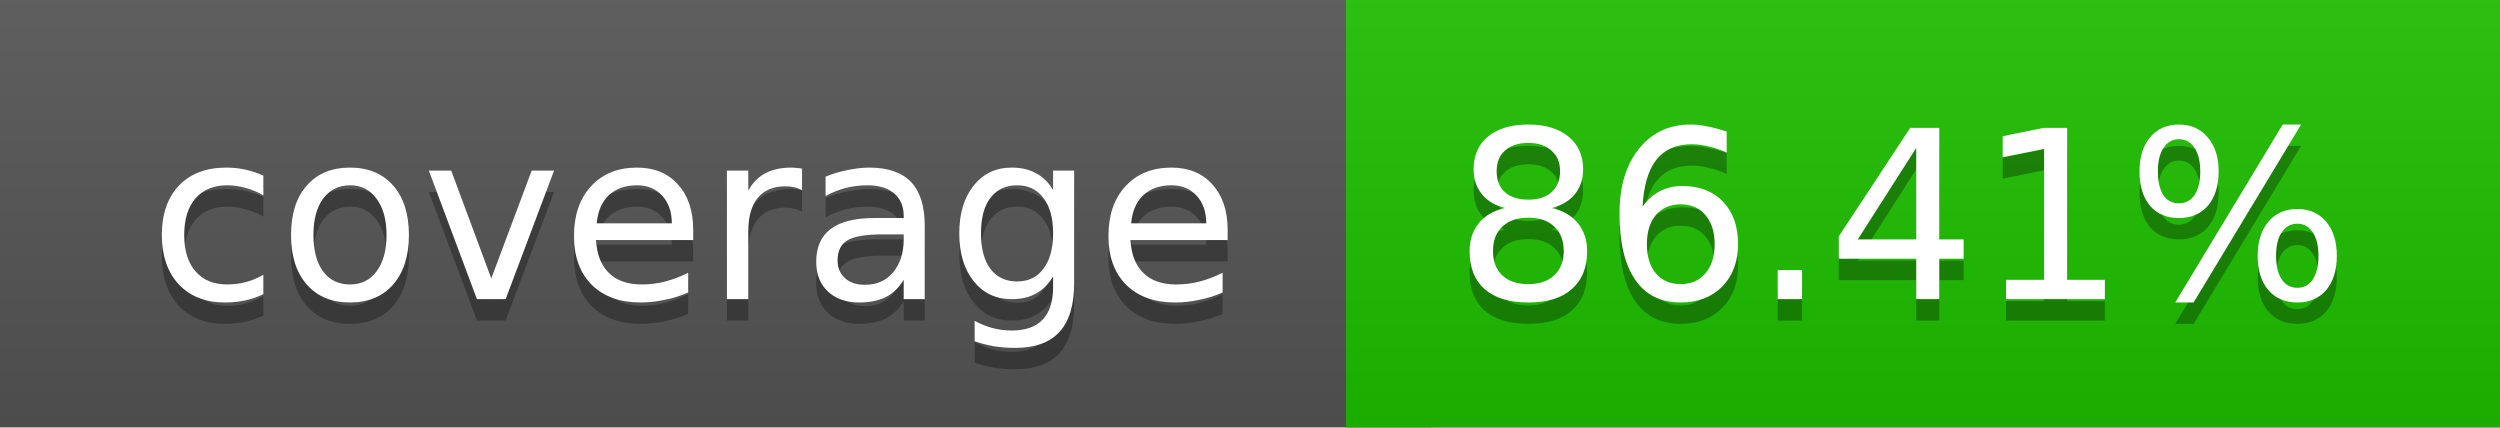
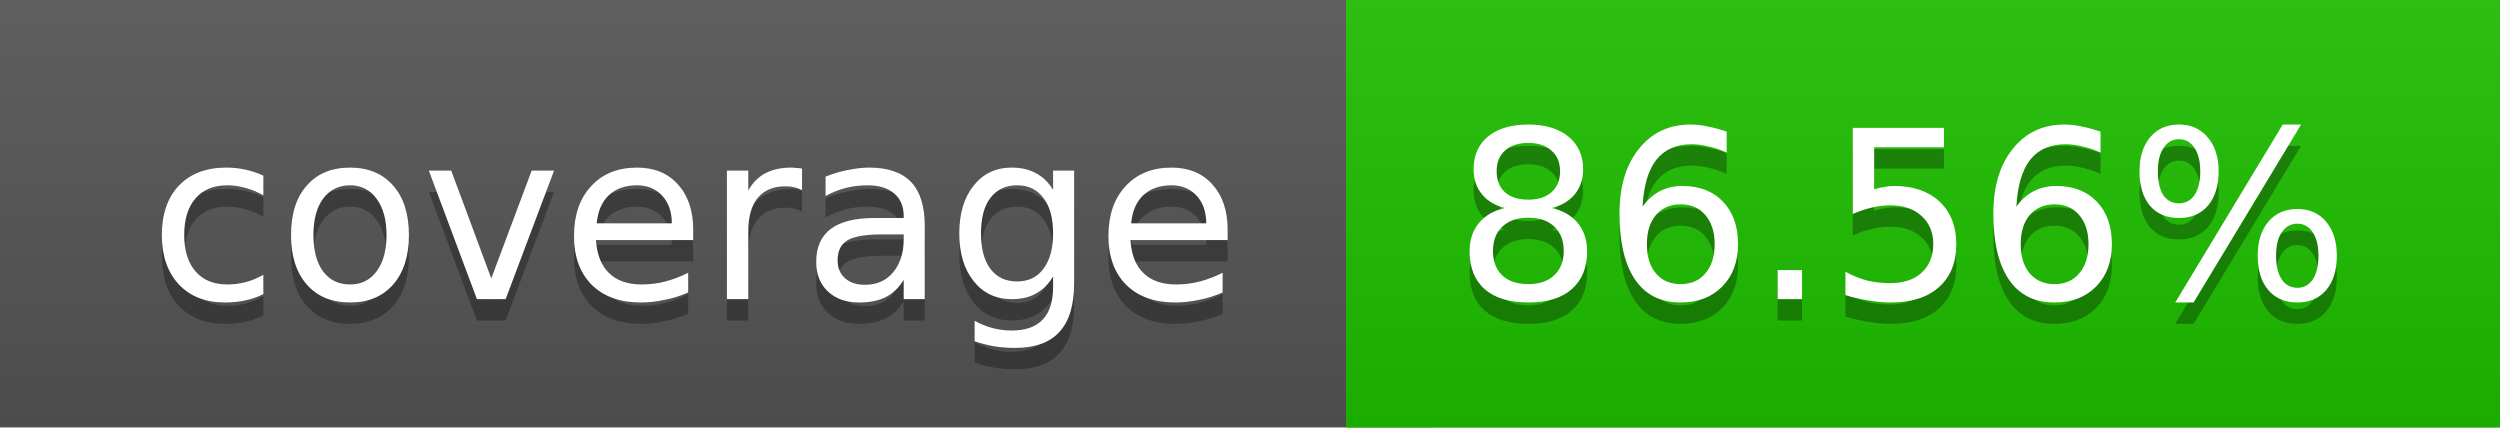
<svg xmlns="http://www.w3.org/2000/svg" width="117" height="20">
  <linearGradient id="a" x2="0" y2="100%">
    <stop offset="0" stop-color="#bbb" stop-opacity=".1" />
    <stop offset="1" stop-opacity=".1" />
  </linearGradient>
  <rect rx="0" width="117" height="20" fill="#555" />
  <rect rx="0" x="63" width="54" height="20" fill="#1ebf00" />
  <path fill="#1ebf00" d="M63 0h4v20h-4z" />
  <rect rx="0" width="117" height="20" fill="url(#a)" />
  <g fill="#fff" text-anchor="middle" font-family="DejaVu Sans,Verdana,Geneva,sans-serif" font-size="11">
    <text x="32.5" y="15" fill="#010101" fill-opacity=".3">coverage</text>
    <text x="32.5" y="14">coverage</text>
-     <text x="89" y="15" fill="#010101" fill-opacity=".3">86.41%</text>
-     <text x="89" y="14">86.41%</text>
+     <text x="89" y="15" fill="#010101" fill-opacity=".3">86.56%</text>
+     <text x="89" y="14">86.56%</text>
  </g>
</svg>
